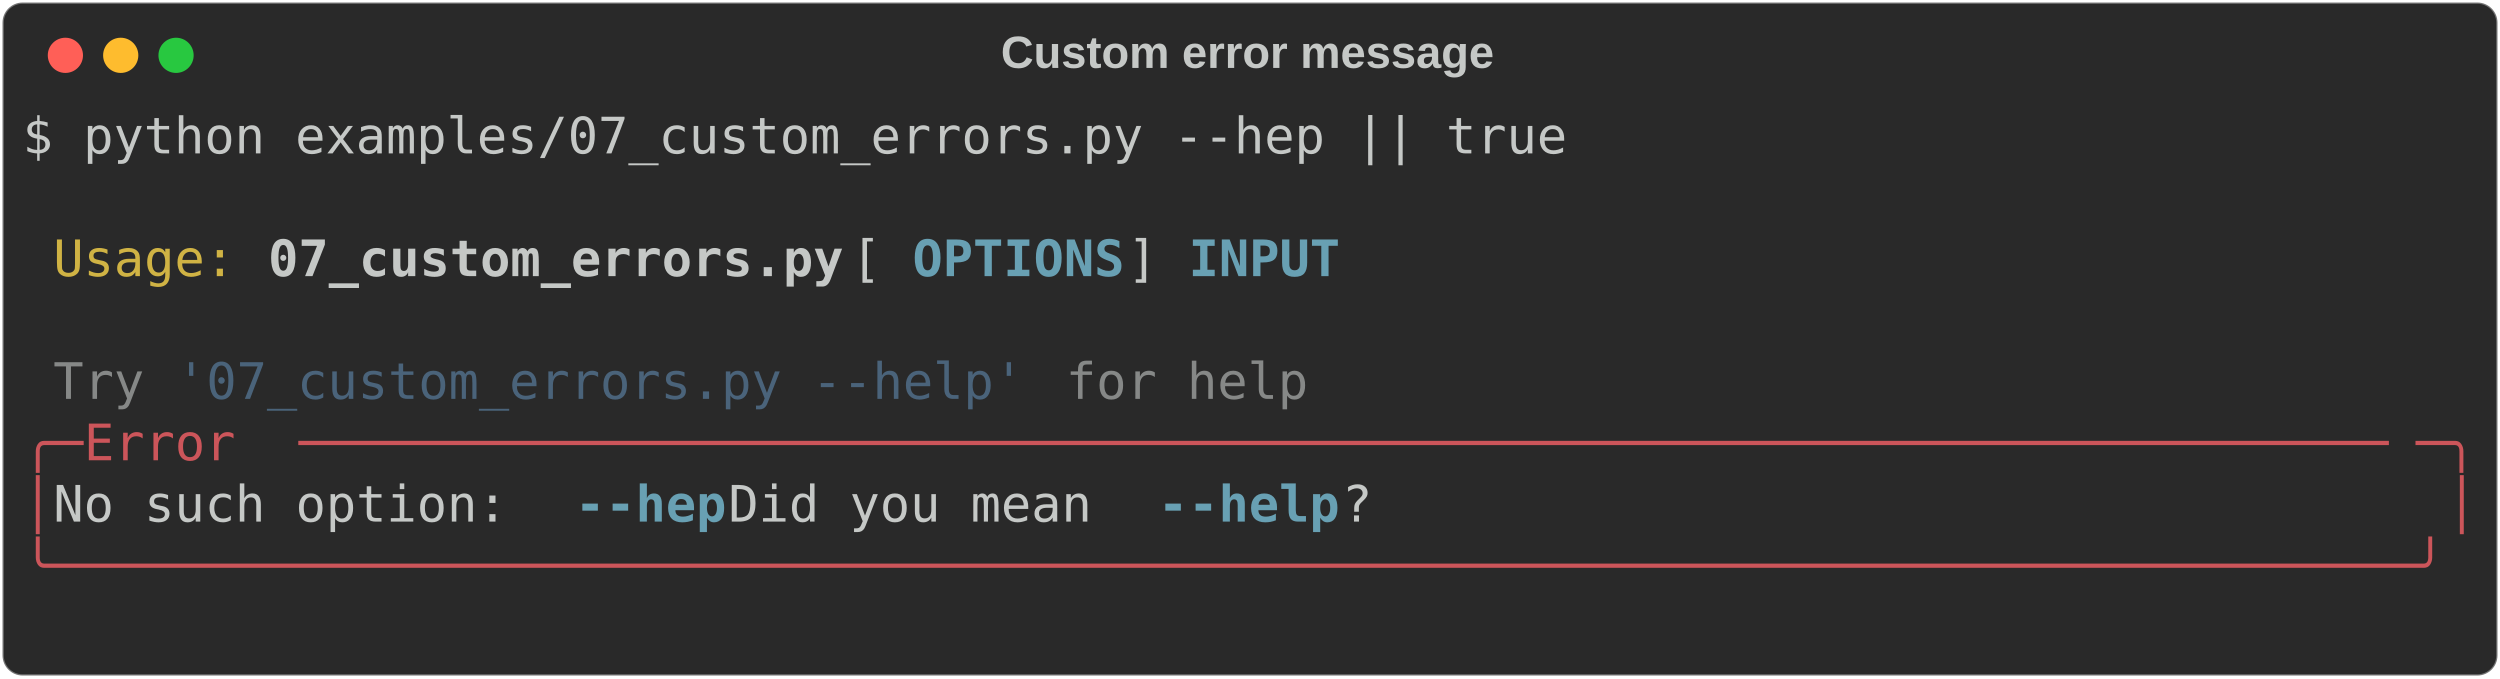
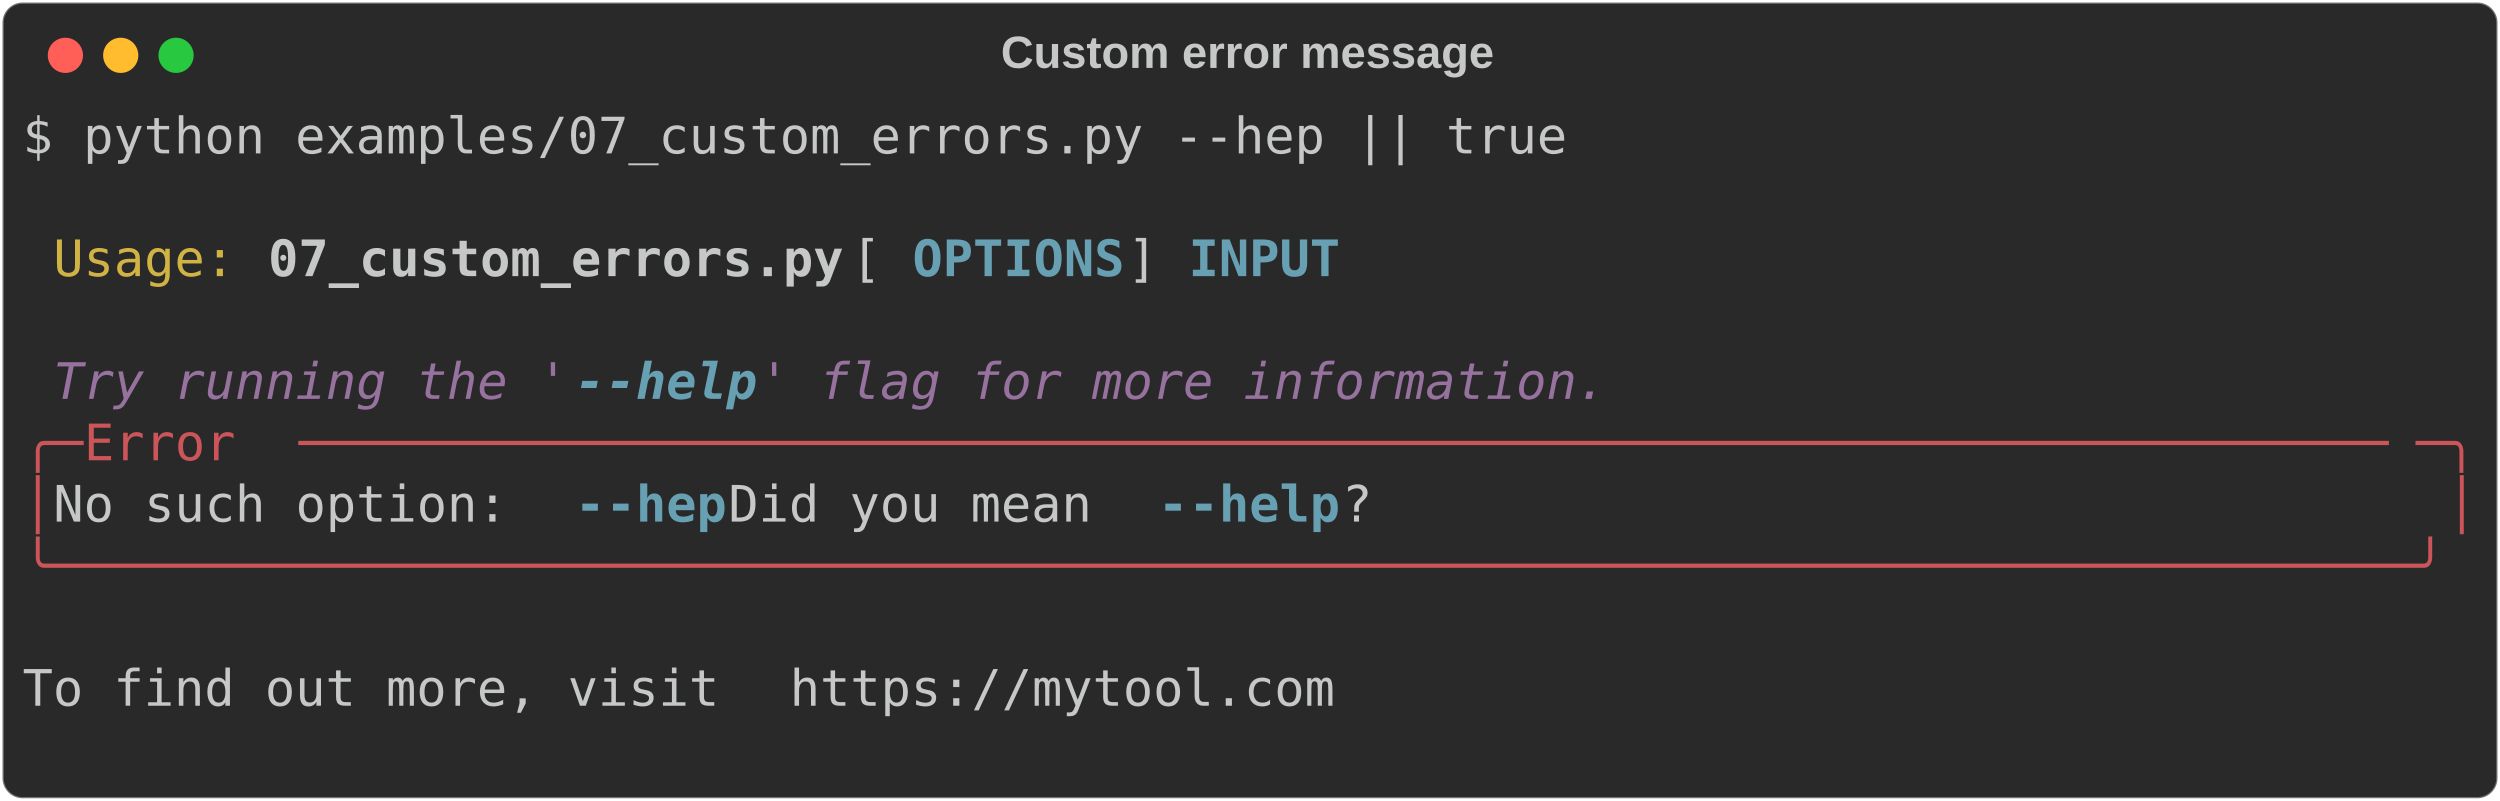
- <svg xmlns="http://www.w3.org/2000/svg" class="rich-terminal" viewBox="0 0 994 269.6">
+ <svg xmlns="http://www.w3.org/2000/svg" class="rich-terminal" viewBox="0 0 994 318.4">
  <style>

    @font-face {
        font-family: "Fira Code";
        src: local("FiraCode-Regular"),
                url("https://cdnjs.cloudflare.com/ajax/libs/firacode/6.2.0/woff2/FiraCode-Regular.woff2") format("woff2"),
                url("https://cdnjs.cloudflare.com/ajax/libs/firacode/6.2.0/woff/FiraCode-Regular.woff") format("woff");
        font-style: normal;
        font-weight: 400;
    }
    @font-face {
        font-family: "Fira Code";
        src: local("FiraCode-Bold"),
                url("https://cdnjs.cloudflare.com/ajax/libs/firacode/6.2.0/woff2/FiraCode-Bold.woff2") format("woff2"),
                url("https://cdnjs.cloudflare.com/ajax/libs/firacode/6.2.0/woff/FiraCode-Bold.woff") format("woff");
        font-style: bold;
        font-weight: 700;
    }

-     .terminal-3816068827-matrix {
+     .terminal-1224772414-matrix {
        font-family: Fira Code, monospace;
        font-size: 20px;
        line-height: 24.4px;
        font-variant-east-asian: full-width;
    }

-     .terminal-3816068827-title {
+     .terminal-1224772414-title {
        font-size: 18px;
        font-weight: bold;
        font-family: arial;
    }

-     .terminal-3816068827-r1 { fill: #c5c8c6 }
- .terminal-3816068827-r2 { fill: #d0b344 }
- .terminal-3816068827-r3 { fill: #c5c8c6;font-weight: bold }
- .terminal-3816068827-r4 { fill: #68a0b3;font-weight: bold }
- .terminal-3816068827-r5 { fill: #868887 }
- .terminal-3816068827-r6 { fill: #4a637a }
- .terminal-3816068827-r7 { fill: #cc555a }
+     .terminal-1224772414-r1 { fill: #c5c8c6 }
+ .terminal-1224772414-r2 { fill: #d0b344 }
+ .terminal-1224772414-r3 { fill: #c5c8c6;font-weight: bold }
+ .terminal-1224772414-r4 { fill: #68a0b3;font-weight: bold }
+ .terminal-1224772414-r5 { fill: #98729f;font-style: italic; }
+ .terminal-1224772414-r6 { fill: #68a0b3;font-weight: bold;font-style: italic; }
+ .terminal-1224772414-r7 { fill: #cc555a }
    </style>
  <defs>
-     <clipPath id="terminal-3816068827-clip-terminal">
-       <rect x="0" y="0" width="975.0" height="218.6" />
+     <clipPath id="terminal-1224772414-clip-terminal">
+       <rect x="0" y="0" width="975.0" height="267.4" />
    </clipPath>
-     <clipPath id="terminal-3816068827-line-0">
+     <clipPath id="terminal-1224772414-line-0">
      <rect x="0" y="1.5" width="976" height="24.65" />
    </clipPath>
-     <clipPath id="terminal-3816068827-line-1">
+     <clipPath id="terminal-1224772414-line-1">
      <rect x="0" y="25.9" width="976" height="24.65" />
    </clipPath>
-     <clipPath id="terminal-3816068827-line-2">
+     <clipPath id="terminal-1224772414-line-2">
      <rect x="0" y="50.3" width="976" height="24.65" />
    </clipPath>
-     <clipPath id="terminal-3816068827-line-3">
+     <clipPath id="terminal-1224772414-line-3">
      <rect x="0" y="74.7" width="976" height="24.65" />
    </clipPath>
-     <clipPath id="terminal-3816068827-line-4">
+     <clipPath id="terminal-1224772414-line-4">
      <rect x="0" y="99.1" width="976" height="24.65" />
    </clipPath>
-     <clipPath id="terminal-3816068827-line-5">
+     <clipPath id="terminal-1224772414-line-5">
      <rect x="0" y="123.5" width="976" height="24.65" />
    </clipPath>
-     <clipPath id="terminal-3816068827-line-6">
+     <clipPath id="terminal-1224772414-line-6">
      <rect x="0" y="147.9" width="976" height="24.65" />
    </clipPath>
-     <clipPath id="terminal-3816068827-line-7">
+     <clipPath id="terminal-1224772414-line-7">
      <rect x="0" y="172.3" width="976" height="24.65" />
    </clipPath>
+     <clipPath id="terminal-1224772414-line-8">
+       <rect x="0" y="196.7" width="976" height="24.65" />
+     </clipPath>
+     <clipPath id="terminal-1224772414-line-9">
+       <rect x="0" y="221.1" width="976" height="24.65" />
+     </clipPath>
  </defs>
-   <rect fill="#292929" stroke="rgba(255,255,255,0.35)" stroke-width="1" x="1" y="1" width="992" height="267.6" rx="8" />
-   <text class="terminal-3816068827-title" fill="#c5c8c6" text-anchor="middle" x="496" y="27">Custom error message</text>
+   <rect fill="#292929" stroke="rgba(255,255,255,0.35)" stroke-width="1" x="1" y="1" width="992" height="316.4" rx="8" />
+   <text class="terminal-1224772414-title" fill="#c5c8c6" text-anchor="middle" x="496" y="27">Custom error message</text>
  <g transform="translate(26,22)">
    <circle cx="0" cy="0" r="7" fill="#ff5f57" />
    <circle cx="22" cy="0" r="7" fill="#febc2e" />
    <circle cx="44" cy="0" r="7" fill="#28c840" />
  </g>
-   <g transform="translate(9, 41)" clip-path="url(#terminal-3816068827-clip-terminal)">
-     <g class="terminal-3816068827-matrix">
-       <text class="terminal-3816068827-r1" x="0" y="20" textLength="622.2" clip-path="url(#terminal-3816068827-line-0)">$ python examples/07_custom_errors.py --hep || true</text>
-       <text class="terminal-3816068827-r1" x="976" y="20" textLength="12.2" clip-path="url(#terminal-3816068827-line-0)">
+   <g transform="translate(9, 41)" clip-path="url(#terminal-1224772414-clip-terminal)">
+     <g class="terminal-1224772414-matrix">
+       <text class="terminal-1224772414-r1" x="0" y="20" textLength="622.2" clip-path="url(#terminal-1224772414-line-0)">$ python examples/07_custom_errors.py --hep || true</text>
+       <text class="terminal-1224772414-r1" x="976" y="20" textLength="12.2" clip-path="url(#terminal-1224772414-line-0)">
</text>
-       <text class="terminal-3816068827-r1" x="976" y="44.4" textLength="12.2" clip-path="url(#terminal-3816068827-line-1)">
+       <text class="terminal-1224772414-r1" x="976" y="44.4" textLength="12.2" clip-path="url(#terminal-1224772414-line-1)">
</text>
-       <text class="terminal-3816068827-r2" x="12.2" y="68.8" textLength="73.2" clip-path="url(#terminal-3816068827-line-2)">Usage:</text>
-       <text class="terminal-3816068827-r3" x="97.6" y="68.8" textLength="231.8" clip-path="url(#terminal-3816068827-line-2)">07_custom_errors.py</text>
-       <text class="terminal-3816068827-r1" x="329.4" y="68.8" textLength="24.4" clip-path="url(#terminal-3816068827-line-2)"> [</text>
-       <text class="terminal-3816068827-r4" x="353.8" y="68.8" textLength="85.4" clip-path="url(#terminal-3816068827-line-2)">OPTIONS</text>
-       <text class="terminal-3816068827-r1" x="439.2" y="68.8" textLength="24.4" clip-path="url(#terminal-3816068827-line-2)">] </text>
-       <text class="terminal-3816068827-r4" x="463.6" y="68.8" textLength="61" clip-path="url(#terminal-3816068827-line-2)">INPUT</text>
-       <text class="terminal-3816068827-r1" x="976" y="68.8" textLength="12.2" clip-path="url(#terminal-3816068827-line-2)">
+       <text class="terminal-1224772414-r2" x="12.2" y="68.8" textLength="73.2" clip-path="url(#terminal-1224772414-line-2)">Usage:</text>
+       <text class="terminal-1224772414-r3" x="97.6" y="68.8" textLength="231.8" clip-path="url(#terminal-1224772414-line-2)">07_custom_errors.py</text>
+       <text class="terminal-1224772414-r1" x="329.4" y="68.8" textLength="24.4" clip-path="url(#terminal-1224772414-line-2)"> [</text>
+       <text class="terminal-1224772414-r4" x="353.8" y="68.8" textLength="85.4" clip-path="url(#terminal-1224772414-line-2)">OPTIONS</text>
+       <text class="terminal-1224772414-r1" x="439.2" y="68.8" textLength="24.4" clip-path="url(#terminal-1224772414-line-2)">] </text>
+       <text class="terminal-1224772414-r4" x="463.6" y="68.8" textLength="61" clip-path="url(#terminal-1224772414-line-2)">INPUT</text>
+       <text class="terminal-1224772414-r1" x="976" y="68.8" textLength="12.2" clip-path="url(#terminal-1224772414-line-2)">
</text>
-       <text class="terminal-3816068827-r1" x="976" y="93.2" textLength="12.2" clip-path="url(#terminal-3816068827-line-3)">
+       <text class="terminal-1224772414-r1" x="976" y="93.2" textLength="12.2" clip-path="url(#terminal-1224772414-line-3)">
</text>
-       <text class="terminal-3816068827-r5" x="12.2" y="117.6" textLength="36.6" clip-path="url(#terminal-3816068827-line-4)">Try</text>
-       <text class="terminal-3816068827-r6" x="61" y="117.6" textLength="341.6" clip-path="url(#terminal-3816068827-line-4)">'07_custom_errors.py --help'</text>
-       <text class="terminal-3816068827-r5" x="414.8" y="117.6" textLength="97.6" clip-path="url(#terminal-3816068827-line-4)">for help</text>
-       <text class="terminal-3816068827-r1" x="976" y="117.6" textLength="12.2" clip-path="url(#terminal-3816068827-line-4)">
+       <text class="terminal-1224772414-r5" x="12.2" y="117.6" textLength="207.4" clip-path="url(#terminal-1224772414-line-4)">Try running the '</text>
+       <text class="terminal-1224772414-r6" x="219.6" y="117.6" textLength="12.2" clip-path="url(#terminal-1224772414-line-4)">-</text>
+       <text class="terminal-1224772414-r6" x="231.8" y="117.6" textLength="61" clip-path="url(#terminal-1224772414-line-4)">-help</text>
+       <text class="terminal-1224772414-r5" x="292.8" y="117.6" textLength="341.6" clip-path="url(#terminal-1224772414-line-4)">' flag for more information.</text>
+       <text class="terminal-1224772414-r1" x="976" y="117.6" textLength="12.2" clip-path="url(#terminal-1224772414-line-4)">
</text>
-       <text class="terminal-3816068827-r7" x="0" y="142" textLength="24.4" clip-path="url(#terminal-3816068827-line-5)">╭─</text>
-       <text class="terminal-3816068827-r7" x="24.4" y="142" textLength="85.4" clip-path="url(#terminal-3816068827-line-5)"> Error </text>
-       <text class="terminal-3816068827-r7" x="109.8" y="142" textLength="841.8" clip-path="url(#terminal-3816068827-line-5)">─────────────────────────────────────────────────────────────────────</text>
-       <text class="terminal-3816068827-r7" x="951.6" y="142" textLength="24.4" clip-path="url(#terminal-3816068827-line-5)">─╮</text>
-       <text class="terminal-3816068827-r1" x="976" y="142" textLength="12.2" clip-path="url(#terminal-3816068827-line-5)">
+       <text class="terminal-1224772414-r7" x="0" y="142" textLength="24.4" clip-path="url(#terminal-1224772414-line-5)">╭─</text>
+       <text class="terminal-1224772414-r7" x="24.4" y="142" textLength="85.4" clip-path="url(#terminal-1224772414-line-5)"> Error </text>
+       <text class="terminal-1224772414-r7" x="109.8" y="142" textLength="841.8" clip-path="url(#terminal-1224772414-line-5)">─────────────────────────────────────────────────────────────────────</text>
+       <text class="terminal-1224772414-r7" x="951.6" y="142" textLength="24.4" clip-path="url(#terminal-1224772414-line-5)">─╮</text>
+       <text class="terminal-1224772414-r1" x="976" y="142" textLength="12.2" clip-path="url(#terminal-1224772414-line-5)">
</text>
-       <text class="terminal-3816068827-r7" x="0" y="166.4" textLength="12.2" clip-path="url(#terminal-3816068827-line-6)">│</text>
-       <text class="terminal-3816068827-r1" x="12.2" y="166.4" textLength="207.4" clip-path="url(#terminal-3816068827-line-6)"> No such option: </text>
-       <text class="terminal-3816068827-r4" x="219.6" y="166.4" textLength="61" clip-path="url(#terminal-3816068827-line-6)">--hep</text>
-       <text class="terminal-3816068827-r1" x="280.6" y="166.4" textLength="170.8" clip-path="url(#terminal-3816068827-line-6)"> Did you mean </text>
-       <text class="terminal-3816068827-r4" x="451.4" y="166.4" textLength="73.2" clip-path="url(#terminal-3816068827-line-6)">--help</text>
-       <text class="terminal-3816068827-r1" x="524.6" y="166.4" textLength="439.2" clip-path="url(#terminal-3816068827-line-6)">?                                   </text>
-       <text class="terminal-3816068827-r7" x="963.8" y="166.4" textLength="12.2" clip-path="url(#terminal-3816068827-line-6)">│</text>
-       <text class="terminal-3816068827-r1" x="976" y="166.4" textLength="12.2" clip-path="url(#terminal-3816068827-line-6)">
+       <text class="terminal-1224772414-r7" x="0" y="166.4" textLength="12.2" clip-path="url(#terminal-1224772414-line-6)">│</text>
+       <text class="terminal-1224772414-r1" x="12.2" y="166.4" textLength="207.4" clip-path="url(#terminal-1224772414-line-6)"> No such option: </text>
+       <text class="terminal-1224772414-r4" x="219.6" y="166.4" textLength="12.2" clip-path="url(#terminal-1224772414-line-6)">-</text>
+       <text class="terminal-1224772414-r4" x="231.8" y="166.4" textLength="48.8" clip-path="url(#terminal-1224772414-line-6)">-hep</text>
+       <text class="terminal-1224772414-r1" x="280.6" y="166.4" textLength="170.8" clip-path="url(#terminal-1224772414-line-6)"> Did you mean </text>
+       <text class="terminal-1224772414-r4" x="451.4" y="166.4" textLength="12.2" clip-path="url(#terminal-1224772414-line-6)">-</text>
+       <text class="terminal-1224772414-r4" x="463.6" y="166.4" textLength="61" clip-path="url(#terminal-1224772414-line-6)">-help</text>
+       <text class="terminal-1224772414-r1" x="524.6" y="166.4" textLength="439.2" clip-path="url(#terminal-1224772414-line-6)">?                                   </text>
+       <text class="terminal-1224772414-r7" x="963.8" y="166.4" textLength="12.2" clip-path="url(#terminal-1224772414-line-6)">│</text>
+       <text class="terminal-1224772414-r1" x="976" y="166.4" textLength="12.2" clip-path="url(#terminal-1224772414-line-6)">
</text>
-       <text class="terminal-3816068827-r7" x="0" y="190.8" textLength="976" clip-path="url(#terminal-3816068827-line-7)">╰──────────────────────────────────────────────────────────────────────────────╯</text>
-       <text class="terminal-3816068827-r1" x="976" y="190.8" textLength="12.2" clip-path="url(#terminal-3816068827-line-7)">
+       <text class="terminal-1224772414-r7" x="0" y="190.8" textLength="976" clip-path="url(#terminal-1224772414-line-7)">╰──────────────────────────────────────────────────────────────────────────────╯</text>
+       <text class="terminal-1224772414-r1" x="976" y="190.8" textLength="12.2" clip-path="url(#terminal-1224772414-line-7)">
</text>
-       <text class="terminal-3816068827-r1" x="976" y="215.2" textLength="12.2" clip-path="url(#terminal-3816068827-line-8)">
+       <text class="terminal-1224772414-r1" x="976" y="215.2" textLength="12.2" clip-path="url(#terminal-1224772414-line-8)">
+ </text>
+       <text class="terminal-1224772414-r1" x="0" y="239.6" textLength="305" clip-path="url(#terminal-1224772414-line-9)"> To find out more, visit </text>
+       <text class="terminal-1224772414-r1" x="305" y="239.6" textLength="219.6" clip-path="url(#terminal-1224772414-line-9)">https://mytool.com</text>
+       <text class="terminal-1224772414-r1" x="976" y="239.6" textLength="12.2" clip-path="url(#terminal-1224772414-line-9)">
+ </text>
+       <text class="terminal-1224772414-r1" x="976" y="264" textLength="12.2" clip-path="url(#terminal-1224772414-line-10)">
</text>
    </g>
  </g>
</svg>
